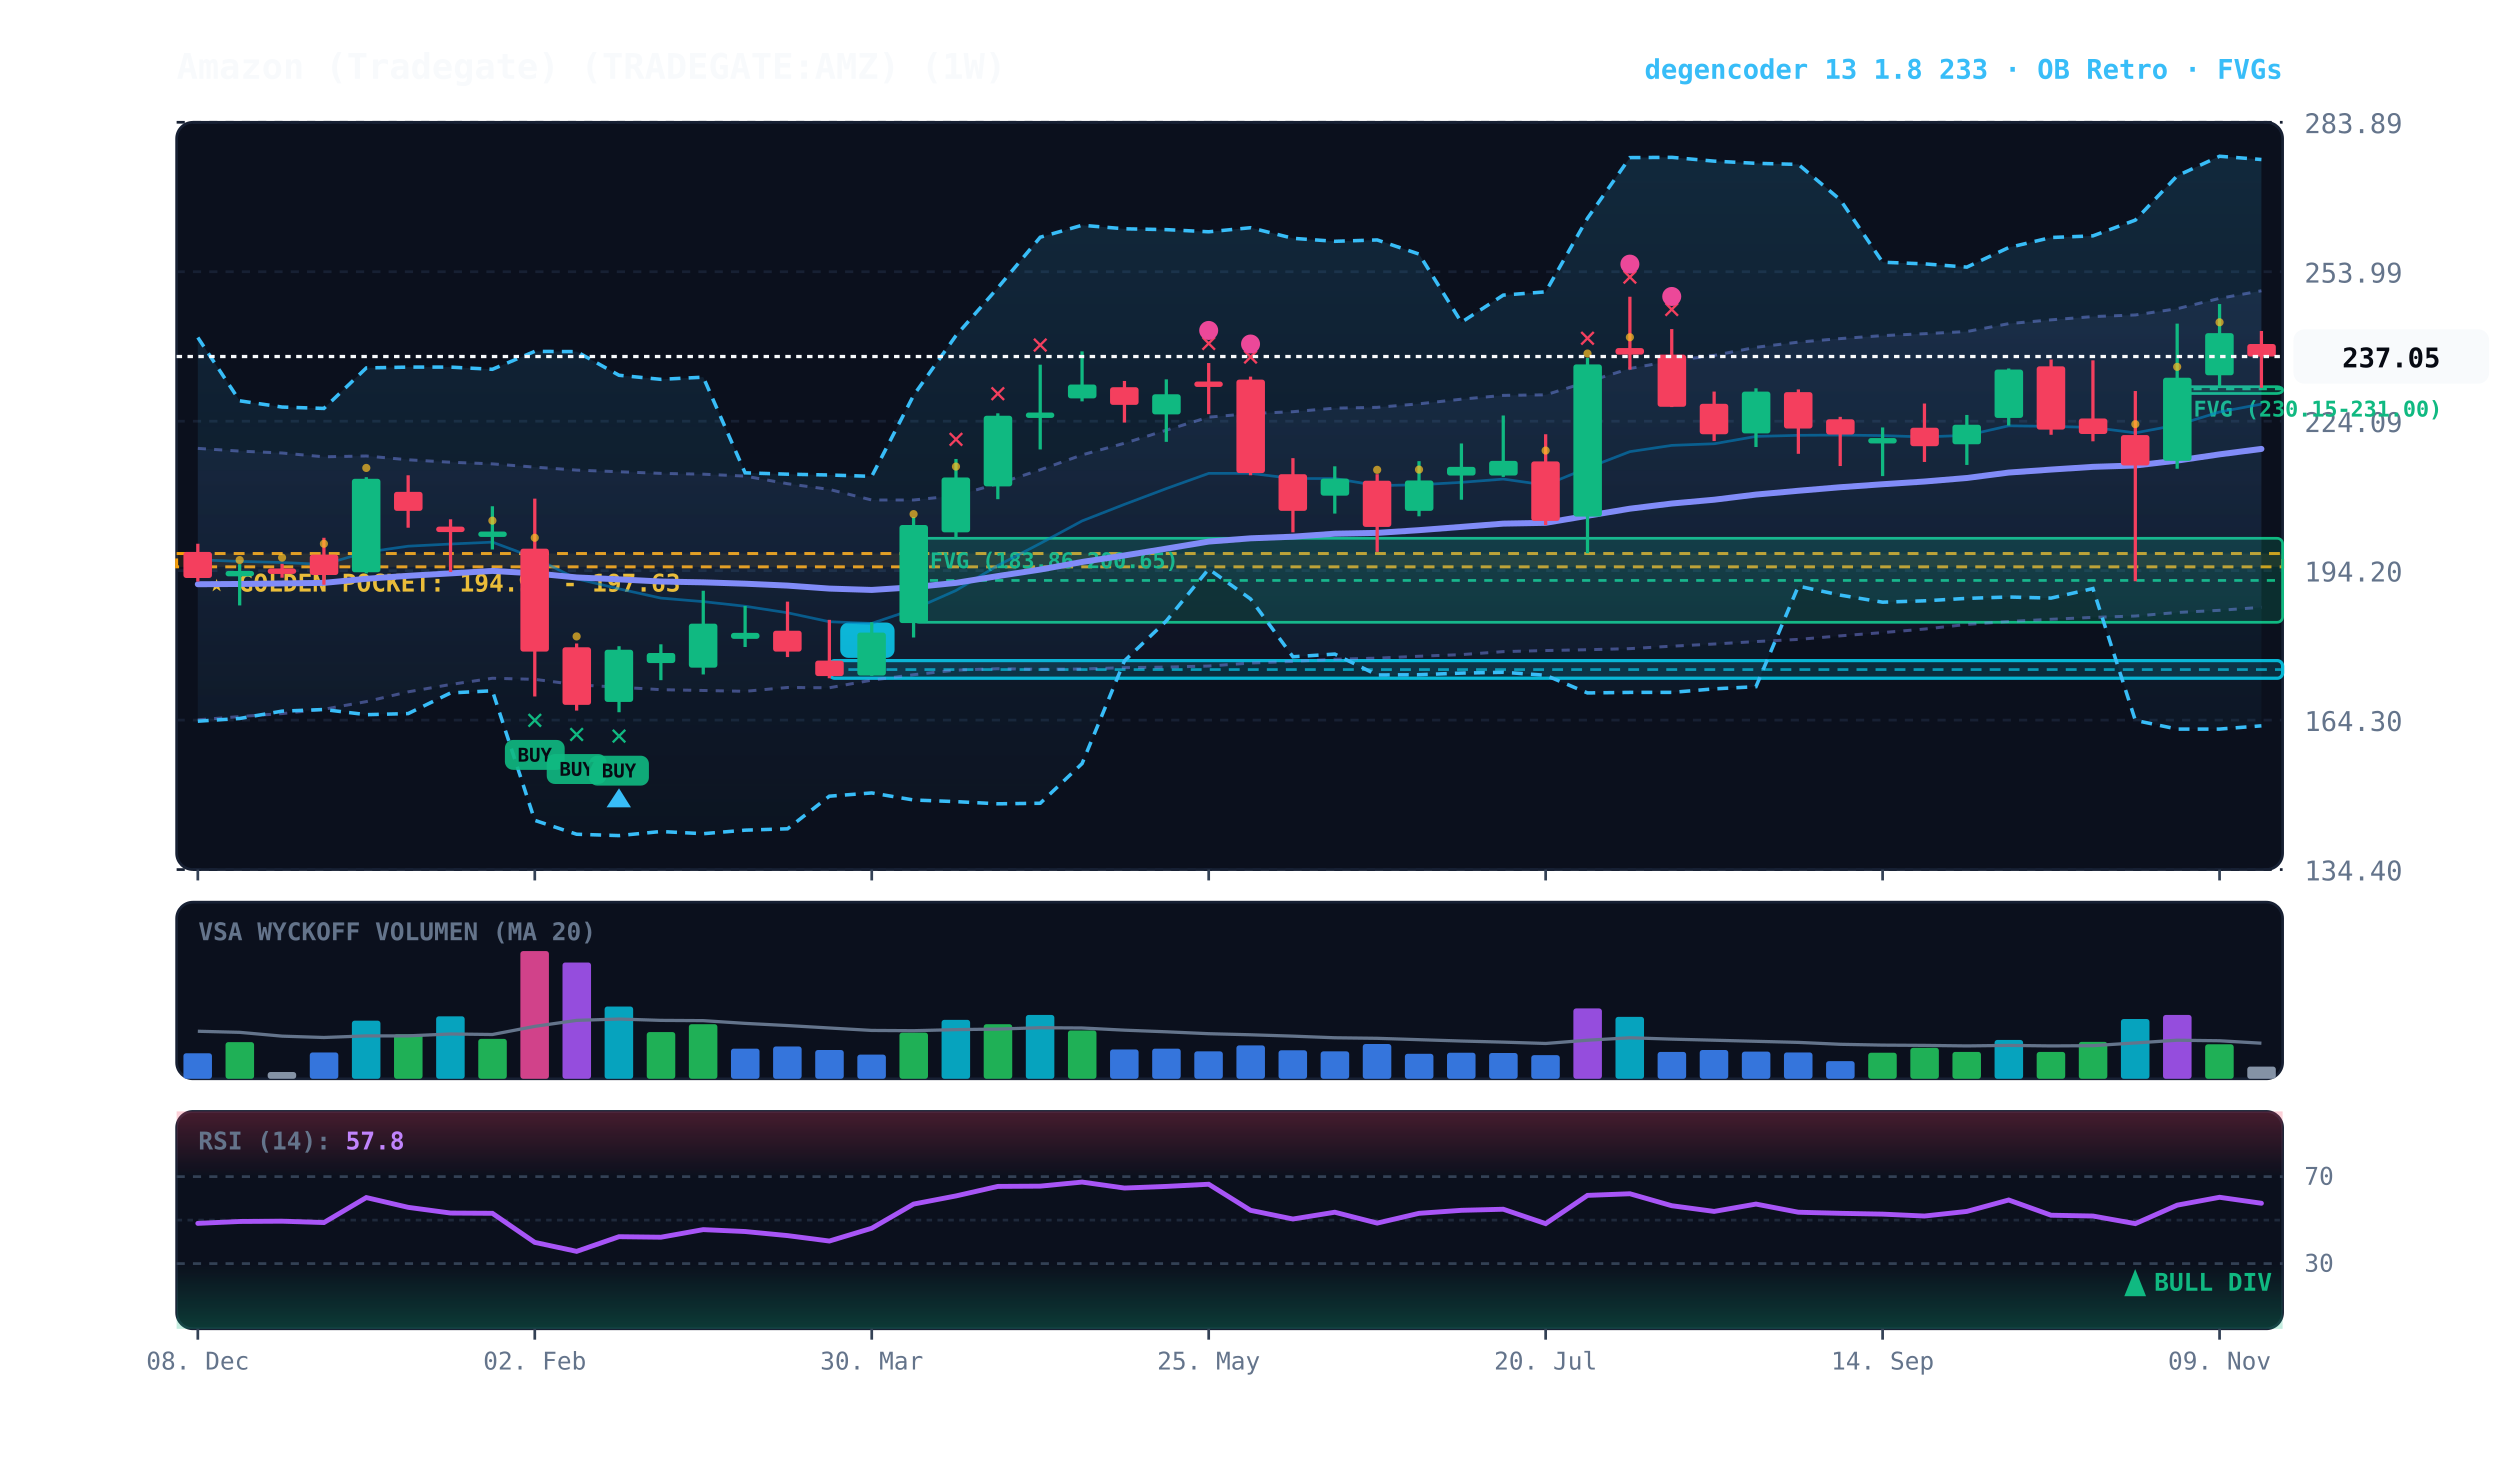
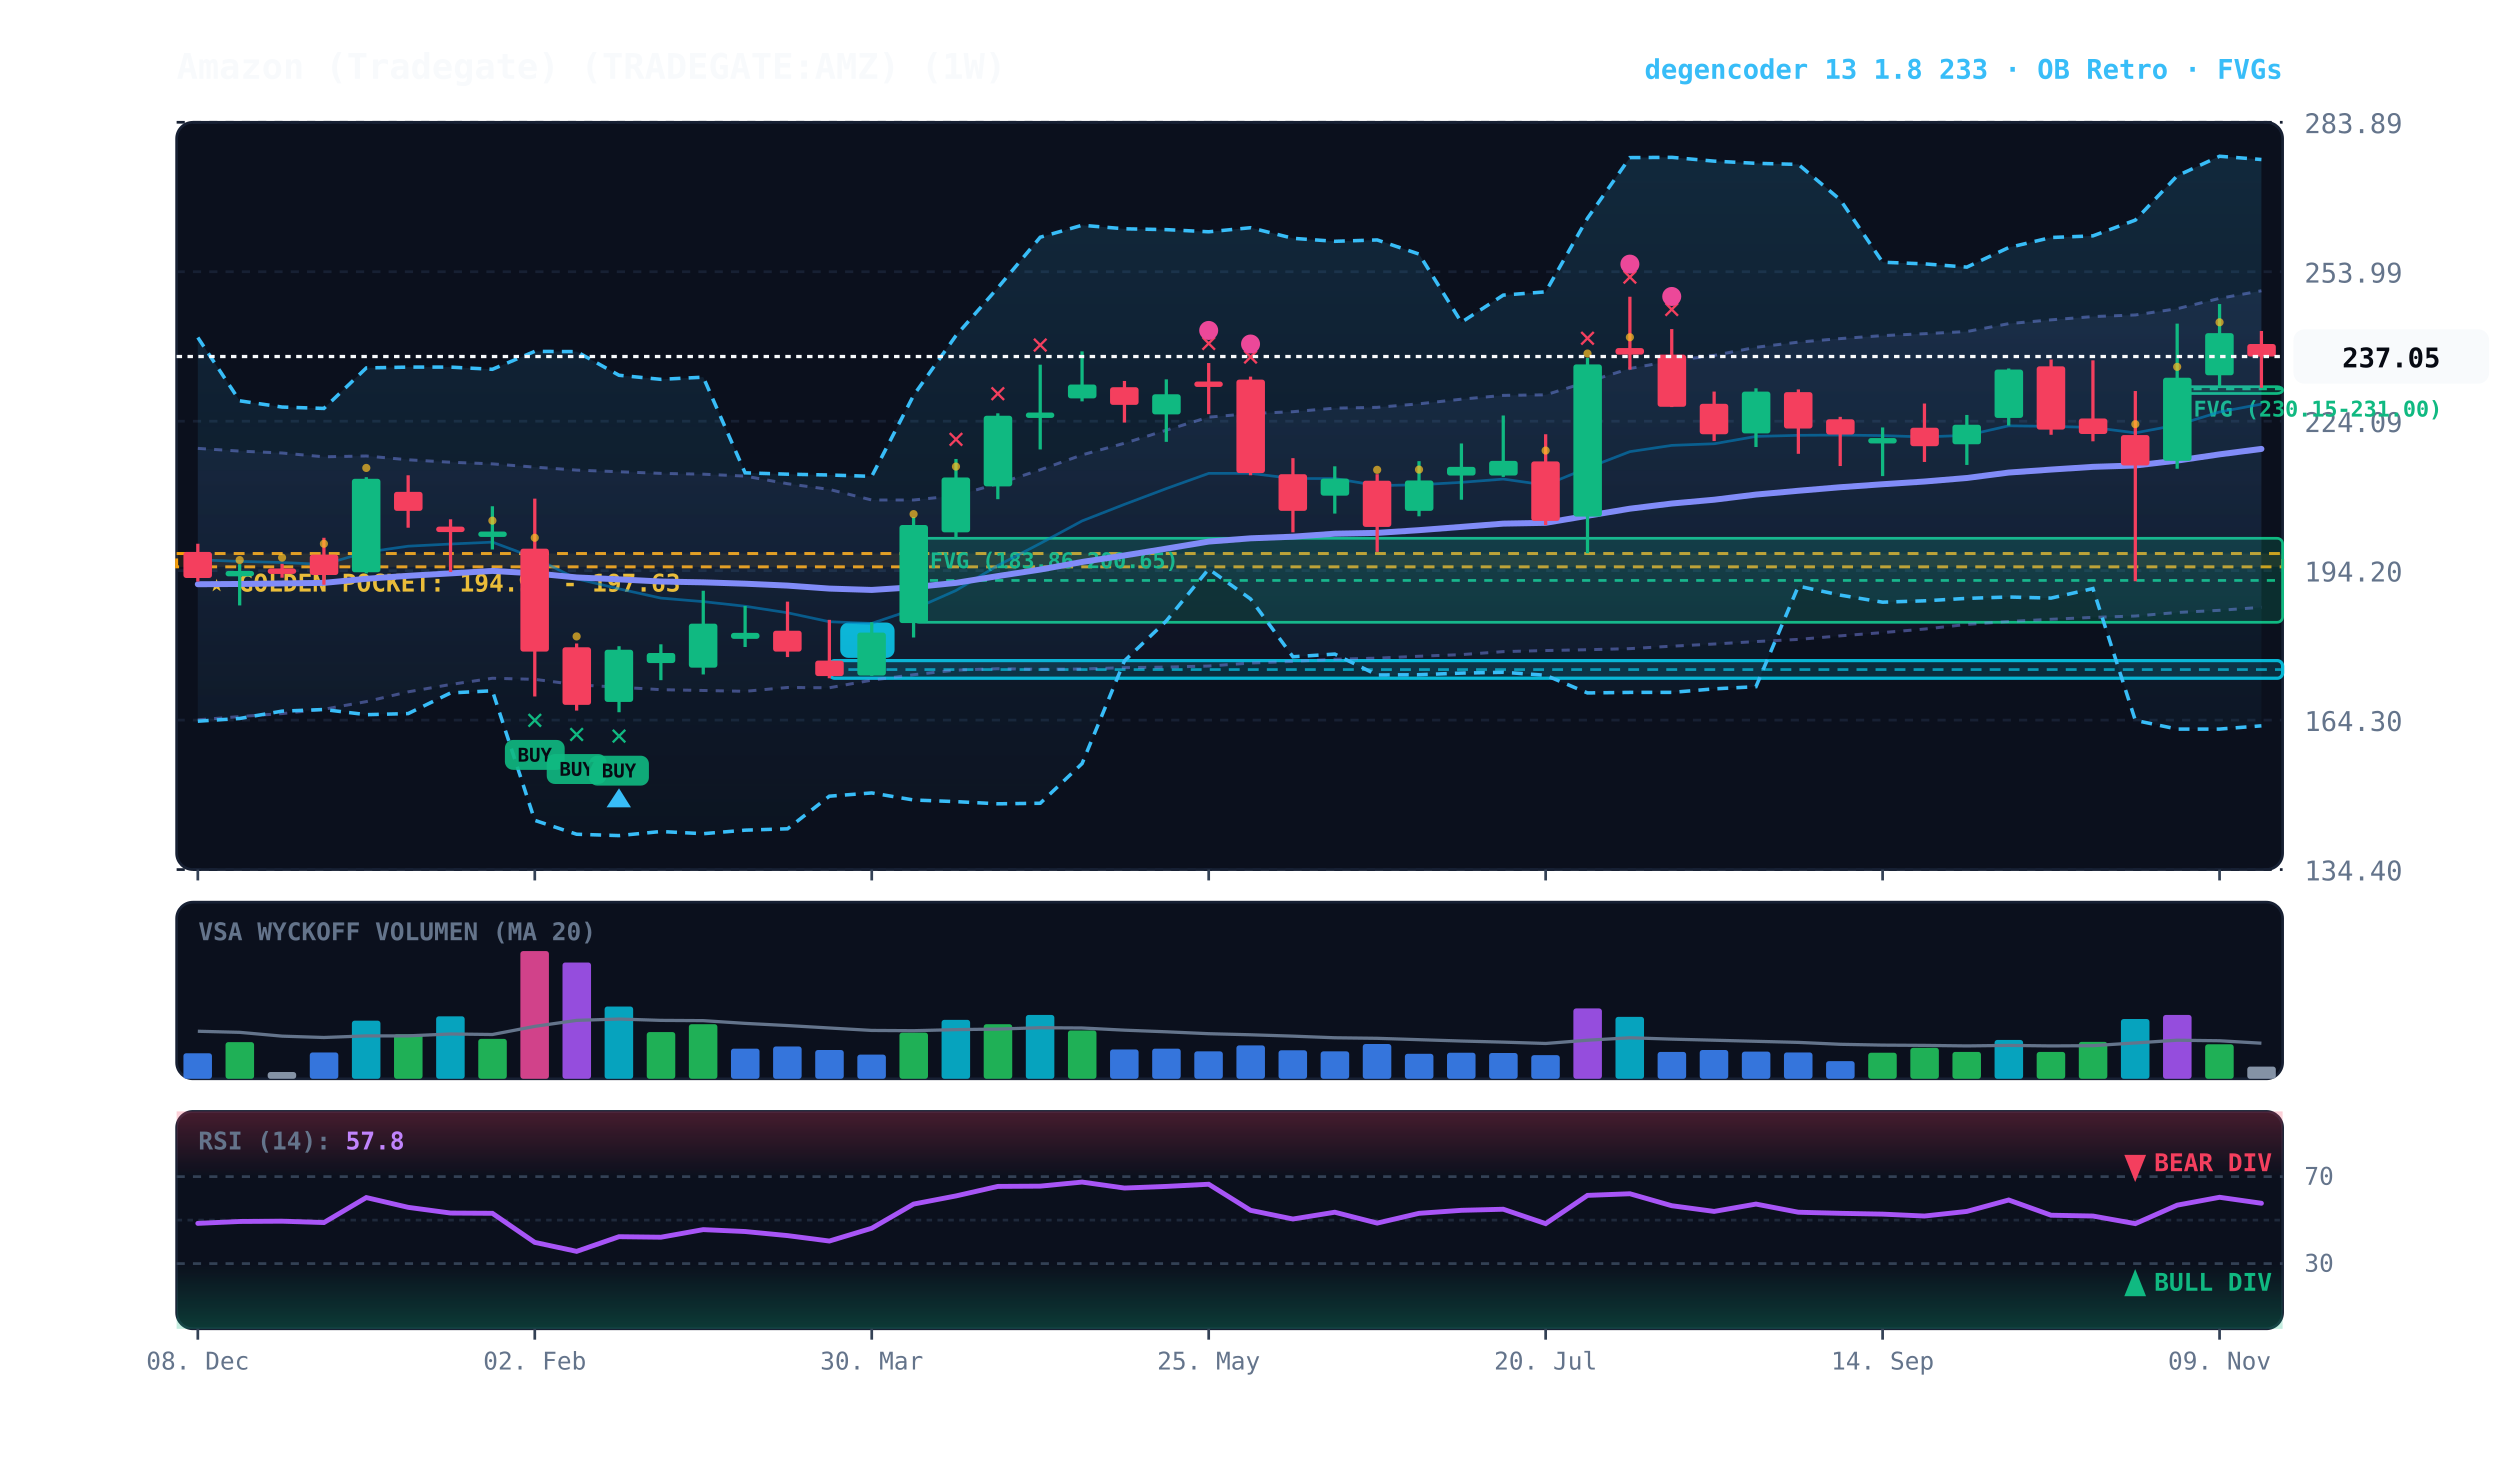
<svg xmlns="http://www.w3.org/2000/svg" viewBox="0 0 920 540" width="100%" height="100%" style="background:#070a13; font-family:'JetBrains Mono', monospace;">
  <defs>
    <linearGradient id="cloud-grad" x1="0%" y1="0%" x2="0%" y2="100%">
      <stop offset="0%" stop-color="#38bdf8" stop-opacity="0.14" />
      <stop offset="100%" stop-color="#38bdf8" stop-opacity="0.02" />
    </linearGradient>
    <linearGradient id="rfe-cloud" x1="0%" y1="0%" x2="0%" y2="100%">
      <stop offset="0%" stop-color="#818cf8" stop-opacity="0.09" />
      <stop offset="100%" stop-color="#818cf8" stop-opacity="0.02" />
    </linearGradient>
    <linearGradient id="rsi-overbought" x1="0%" y1="0%" x2="0%" y2="100%">
      <stop offset="0%" stop-color="#f43f5e" stop-opacity="0.25" />
      <stop offset="100%" stop-color="#f43f5e" stop-opacity="0.0" />
    </linearGradient>
    <linearGradient id="rsi-oversold" x1="0%" y1="0%" x2="0%" y2="100%">
      <stop offset="0%" stop-color="#10b981" stop-opacity="0.0" />
      <stop offset="100%" stop-color="#10b981" stop-opacity="0.25" />
    </linearGradient>
  </defs>
  <rect x="65" y="45" width="775" height="275" fill="#0b101d" rx="6" stroke="#172033" stroke-width="1" />
  <rect x="65" y="332" width="775" height="65" fill="#0b101d" rx="6" stroke="#172033" stroke-width="1" />
  <rect x="65" y="409" width="775" height="80" fill="#0b101d" rx="6" stroke="#172033" stroke-width="1" />
  <line x1="65" y1="320.0" x2="840" y2="320.0" stroke="#172033" stroke-dasharray="3,3" stroke-width="1" />
  <text x="848" y="324.0" fill="#64748b" font-size="10" text-anchor="start">134.40</text>
  <line x1="65" y1="265.0" x2="840" y2="265.0" stroke="#172033" stroke-dasharray="3,3" stroke-width="1" />
  <text x="848" y="269.0" fill="#64748b" font-size="10" text-anchor="start">164.30</text>
  <line x1="65" y1="210.0" x2="840" y2="210.0" stroke="#172033" stroke-dasharray="3,3" stroke-width="1" />
  <text x="848" y="214.0" fill="#64748b" font-size="10" text-anchor="start">194.20</text>
  <line x1="65" y1="155.0" x2="840" y2="155.0" stroke="#172033" stroke-dasharray="3,3" stroke-width="1" />
  <text x="848" y="159.0" fill="#64748b" font-size="10" text-anchor="start">224.09</text>
  <line x1="65" y1="100.0" x2="840" y2="100.0" stroke="#172033" stroke-dasharray="3,3" stroke-width="1" />
  <text x="848" y="104.0" fill="#64748b" font-size="10" text-anchor="start">253.99</text>
  <line x1="65" y1="45.0" x2="840" y2="45.0" stroke="#172033" stroke-dasharray="3,3" stroke-width="1" />
  <text x="848" y="49.0" fill="#64748b" font-size="10" text-anchor="start">283.89</text>
  <rect x="65" y="203.7" width="775" height="4.9" fill="rgba(245, 158, 11, 0.10)" stroke="#f59e0b" stroke-dasharray="4,3" stroke-width="1.1" />
  <text x="77" y="217.7" fill="#fbbf24" font-size="9" font-weight="bold">★ GOLDEN POCKET: 194.97 - 197.63</text>
  <rect x="801.2" y="142.3" width="38.8" height="2.5" fill="rgba(16, 185, 129, 0.18)" stroke="#10b981" stroke-width="1" rx="2" />
  <line x1="801.2" y1="143.1" x2="840" y2="143.1" stroke="#10b981" stroke-dasharray="3,3" stroke-width="1" />
  <text x="807.2" y="153.3" fill="#10b981" font-size="8" font-weight="bold">FVG (230.15-231.00)</text>
  <rect x="336.2" y="198.1" width="503.8" height="30.9" fill="rgba(16, 185, 129, 0.18)" stroke="#10b981" stroke-width="1" rx="2" />
  <line x1="336.2" y1="213.6" x2="840" y2="213.6" stroke="#10b981" stroke-dasharray="3,3" stroke-width="1" />
  <text x="342.2" y="209.1" fill="#10b981" font-size="8" font-weight="bold">FVG (183.86-200.65)</text>
  <rect x="305.2" y="243.1" width="534.8" height="6.5" fill="rgba(6, 182, 212, 0.18)" stroke="#06b6d4" stroke-width="1.2" rx="2" />
  <line x1="305.2" y1="246.4" x2="840" y2="246.4" stroke="#06b6d4" stroke-dasharray="4,3" stroke-width="1.0" opacity="0.8" />
  <rect x="309.2" y="229.1" width="20" height="13" fill="#06b6d4" rx="3" />
  <text x="319.2" y="239.1" fill="#070a13" font-size="8" font-weight="bold" text-anchor="middle">B</text>
  <polygon points="72.8,165.0 88.2,166.0 103.8,166.7 119.2,168.1 134.8,167.8 150.2,169.2 165.8,170.1 181.2,170.7 196.8,171.9 212.2,173.0 227.8,173.6 243.2,174.2 258.8,174.5 274.2,175.2 289.8,178.0 305.2,180.1 320.8,184.0 336.2,184.0 351.8,182.4 367.2,178.0 382.8,172.9 398.2,167.4 413.8,163.1 429.2,158.3 444.8,153.5 460.2,152.2 475.8,151.5 491.2,150.2 506.8,149.9 522.2,148.6 537.8,146.9 553.2,145.5 568.8,145.3 584.2,140.5 599.8,135.6 615.2,132.8 630.8,130.8 646.2,127.8 661.8,125.9 677.2,124.6 692.8,123.5 708.2,122.8 723.8,122.0 739.2,119.1 754.8,117.7 770.2,116.5 785.8,115.9 801.2,113.6 816.8,109.8 832.2,107.0 832.2,223.5 816.8,224.6 801.2,225.4 785.8,226.7 770.2,227.2 754.8,227.9 739.2,228.7 723.8,229.8 708.2,231.5 692.8,232.8 677.2,234.0 661.8,235.3 646.2,236.1 630.8,237.0 615.2,237.8 599.8,238.7 584.2,239.1 568.8,239.4 553.2,239.8 537.8,240.9 522.2,241.5 506.8,242.2 491.2,242.6 475.8,243.4 460.2,244.0 444.8,245.1 429.2,245.5 413.8,245.7 398.2,246.2 382.8,246.3 367.2,246.1 351.8,246.6 336.2,248.3 320.8,250.3 305.2,253.1 289.8,253.0 274.2,254.4 258.8,254.1 243.2,253.8 227.8,252.9 212.2,252.0 196.8,250.0 181.2,249.6 165.8,251.9 150.2,254.6 134.8,258.2 119.2,261.0 103.8,262.6 88.2,263.7 72.8,264.9" fill="url(#rfe-cloud)" />
  <polyline points="72.8,165.0 88.2,166.0 103.8,166.7 119.2,168.1 134.8,167.8 150.2,169.2 165.8,170.1 181.2,170.7 196.8,171.9 212.2,173.0 227.8,173.6 243.2,174.2 258.8,174.5 274.2,175.2 289.8,178.0 305.2,180.1 320.8,184.0 336.2,184.0 351.8,182.4 367.2,178.0 382.8,172.9 398.2,167.4 413.8,163.1 429.2,158.3 444.8,153.5 460.2,152.2 475.8,151.5 491.2,150.2 506.8,149.9 522.2,148.6 537.8,146.9 553.2,145.5 568.8,145.3 584.2,140.5 599.8,135.6 615.2,132.8 630.8,130.8 646.2,127.8 661.8,125.9 677.2,124.6 692.8,123.5 708.2,122.8 723.8,122.0 739.2,119.1 754.8,117.7 770.2,116.5 785.8,115.9 801.2,113.6 816.8,109.8 832.2,107.0" fill="none" stroke="#818cf8" stroke-width="1.1" stroke-opacity="0.45" stroke-dasharray="3,3" />
  <polyline points="72.8,264.9 88.2,263.7 103.8,262.6 119.2,261.0 134.8,258.2 150.2,254.6 165.8,251.9 181.2,249.6 196.8,250.0 212.2,252.0 227.8,252.9 243.2,253.8 258.8,254.1 274.2,254.4 289.8,253.0 305.2,253.1 320.8,250.3 336.2,248.3 351.8,246.6 367.2,246.1 382.8,246.3 398.2,246.2 413.8,245.7 429.2,245.5 444.8,245.1 460.2,244.0 475.8,243.4 491.2,242.6 506.8,242.2 522.2,241.5 537.8,240.9 553.2,239.8 568.8,239.4 584.2,239.1 599.8,238.7 615.2,237.8 630.8,237.0 646.2,236.1 661.8,235.3 677.2,234.0 692.8,232.8 708.2,231.5 723.8,229.8 739.2,228.7 754.8,227.9 770.2,227.2 785.8,226.7 801.2,225.4 816.8,224.6 832.2,223.5" fill="none" stroke="#818cf8" stroke-width="1.1" stroke-opacity="0.45" stroke-dasharray="3,3" />
  <polygon points="72.8,124.2 88.2,147.5 103.8,149.8 119.2,150.3 134.8,135.4 150.2,135.1 165.8,135.1 181.2,135.9 196.8,129.3 212.2,129.4 227.8,138.1 243.2,139.6 258.8,138.8 274.2,174.0 289.8,174.5 305.2,174.8 320.8,175.3 336.2,145.5 351.8,123.5 367.2,105.9 382.8,87.3 398.2,82.9 413.8,84.2 429.2,84.5 444.8,85.3 460.2,83.8 475.8,87.7 491.2,88.8 506.8,88.3 522.2,93.5 537.8,118.6 553.2,108.6 568.8,107.4 584.2,80.3 599.8,58.0 615.2,57.9 630.8,59.3 646.2,60.1 661.8,60.5 677.2,73.5 692.8,96.5 708.2,97.1 723.8,98.3 739.2,91.1 754.8,87.4 770.2,86.8 785.8,81.0 801.2,64.7 816.8,57.5 832.2,58.7 832.2,267.1 816.8,268.3 801.2,268.3 785.8,265.1 770.2,216.6 754.8,220.1 739.2,219.7 723.8,220.2 708.2,221.1 692.8,221.6 677.2,219.0 661.8,215.7 646.2,252.7 630.8,253.5 615.2,254.8 599.8,254.8 584.2,255.0 568.8,248.5 553.2,247.4 537.8,247.7 522.2,248.3 506.8,248.4 491.2,240.7 475.8,241.7 460.2,220.4 444.8,209.4 429.2,228.5 413.8,243.2 398.2,281.0 382.8,295.6 367.2,295.8 351.8,295.0 336.2,294.4 320.8,291.8 305.2,293.0 289.8,305.0 274.2,305.5 258.8,306.8 243.2,306.0 227.8,307.5 212.2,307.0 196.8,301.9 181.2,254.2 165.8,255.0 150.2,262.6 134.8,263.0 119.2,261.1 103.8,261.7 88.2,264.4 72.8,265.4" fill="url(#cloud-grad)" />
  <polyline points="72.8,124.2 88.2,147.5 103.8,149.8 119.2,150.3 134.8,135.4 150.2,135.1 165.8,135.1 181.2,135.9 196.8,129.3 212.2,129.4 227.8,138.1 243.2,139.6 258.8,138.8 274.2,174.0 289.8,174.5 305.2,174.8 320.8,175.3 336.2,145.5 351.8,123.5 367.2,105.9 382.8,87.3 398.2,82.9 413.8,84.2 429.2,84.5 444.8,85.3 460.2,83.8 475.8,87.7 491.2,88.8 506.8,88.3 522.2,93.5 537.8,118.6 553.2,108.6 568.8,107.4 584.2,80.3 599.8,58.0 615.2,57.9 630.8,59.3 646.2,60.1 661.8,60.5 677.2,73.5 692.8,96.5 708.2,97.1 723.8,98.3 739.2,91.1 754.8,87.4 770.2,86.8 785.8,81.0 801.2,64.7 816.8,57.5 832.2,58.7" fill="none" stroke="#38bdf8" stroke-width="1.3" stroke-dasharray="4,3" />
  <polyline points="72.8,265.4 88.2,264.4 103.8,261.7 119.2,261.1 134.8,263.0 150.2,262.6 165.8,255.0 181.2,254.2 196.8,301.9 212.2,307.0 227.8,307.5 243.2,306.0 258.8,306.8 274.2,305.5 289.8,305.0 305.2,293.0 320.8,291.8 336.2,294.4 351.8,295.0 367.2,295.8 382.8,295.6 398.2,281.0 413.8,243.2 429.2,228.5 444.8,209.4 460.2,220.4 475.8,241.7 491.2,240.7 506.8,248.4 522.2,248.3 537.8,247.7 553.2,247.4 568.8,248.5 584.2,255.0 599.8,254.8 615.2,254.8 630.8,253.5 646.2,252.7 661.8,215.7 677.2,219.0 692.8,221.6 708.2,221.1 723.8,220.2 739.2,219.7 754.8,220.1 770.2,216.6 785.8,265.1 801.2,268.3 816.8,268.3 832.2,267.1" fill="none" stroke="#38bdf8" stroke-width="1.3" stroke-dasharray="4,3" />
  <polyline points="72.8,206.0 88.2,206.6 103.8,207.0 119.2,207.7 134.8,203.2 150.2,201.0 165.8,200.2 181.2,199.5 196.8,205.3 212.2,213.0 227.8,216.7 243.2,220.1 258.8,221.4 274.2,223.1 289.8,225.5 305.2,228.8 320.8,229.4 336.2,224.2 351.8,217.3 367.2,208.1 382.8,200.0 398.2,191.7 413.8,185.6 429.2,179.8 444.8,174.2 460.2,174.2 475.8,176.1 491.2,176.1 506.8,178.7 522.2,178.4 537.8,177.5 553.2,176.3 568.8,178.5 584.2,172.2 599.8,166.2 615.2,163.9 630.8,163.3 646.2,160.6 661.8,160.2 677.2,160.1 692.8,160.3 708.2,160.8 723.8,160.2 739.2,156.7 754.8,156.9 770.2,157.3 785.8,159.3 801.2,156.4 816.8,151.6 832.2,148.7" fill="none" stroke="#0284c7" stroke-width="1.0" stroke-opacity="0.6" />
  <polyline points="72.8,215.0 88.2,214.9 103.8,214.7 119.2,214.5 134.8,213.0 150.2,211.9 165.8,211.0 181.2,210.1 196.8,211.0 212.2,212.5 227.8,213.2 243.2,214.0 258.8,214.3 274.2,214.8 289.8,215.5 305.2,216.6 320.8,217.1 336.2,216.1 351.8,214.5 367.2,212.0 382.8,209.6 398.2,206.8 413.8,204.4 429.2,201.9 444.8,199.3 460.2,198.1 475.8,197.5 491.2,196.4 506.8,196.1 522.2,195.1 537.8,193.9 553.2,192.7 568.8,192.4 584.2,189.8 599.8,187.2 615.2,185.3 630.8,183.9 646.2,182.0 661.8,180.6 677.2,179.3 692.8,178.2 708.2,177.2 723.8,175.9 739.2,173.9 754.8,172.8 770.2,171.8 785.8,171.3 801.2,169.5 816.8,167.2 832.2,165.2" fill="none" stroke="#818cf8" stroke-width="2.2" stroke-linecap="round" />
  <line x1="72.8" y1="200.1" x2="72.8" y2="214.0" stroke="#f43f5e" stroke-width="1.2" />
  <rect x="67.5" y="203.1" width="10.5" height="9.6" fill="#f43f5e" rx="1" />
  <line x1="88.2" y1="207.6" x2="88.2" y2="222.8" stroke="#10b981" stroke-width="1.2" />
  <rect x="83.0" y="210.1" width="10.5" height="2.0" fill="#10b981" rx="1" />
  <circle cx="88.2" cy="206.1" r="1.5" fill="#fbbf24" opacity="0.7" />
  <line x1="103.8" y1="207.5" x2="103.8" y2="212.6" stroke="#f43f5e" stroke-width="1.2" />
  <rect x="98.5" y="209.2" width="10.5" height="2.0" fill="#f43f5e" rx="1" />
  <circle cx="103.8" cy="205.2" r="1.5" fill="#fbbf24" opacity="0.7" />
  <line x1="119.2" y1="197.9" x2="119.2" y2="215.2" stroke="#f43f5e" stroke-width="1.2" />
  <rect x="114.0" y="204.1" width="10.5" height="7.5" fill="#f43f5e" rx="1" />
  <circle cx="119.2" cy="200.1" r="1.5" fill="#fbbf24" opacity="0.7" />
  <line x1="134.8" y1="175.6" x2="134.8" y2="211.0" stroke="#10b981" stroke-width="1.2" />
  <rect x="129.5" y="176.2" width="10.5" height="34.4" fill="#10b981" rx="1" />
  <circle cx="134.8" cy="172.2" r="1.5" fill="#fbbf24" opacity="0.7" />
  <line x1="150.2" y1="174.9" x2="150.2" y2="194.2" stroke="#f43f5e" stroke-width="1.2" />
  <rect x="145.0" y="181.0" width="10.5" height="7.0" fill="#f43f5e" rx="1" />
  <line x1="165.8" y1="191.1" x2="165.8" y2="210.5" stroke="#f43f5e" stroke-width="1.2" />
  <rect x="160.5" y="193.8" width="10.5" height="2.0" fill="#f43f5e" rx="1" />
  <line x1="181.2" y1="186.3" x2="181.2" y2="202.2" stroke="#10b981" stroke-width="1.2" />
  <rect x="176.0" y="195.6" width="10.5" height="2.0" fill="#10b981" rx="1" />
  <circle cx="181.2" cy="191.6" r="1.5" fill="#fbbf24" opacity="0.7" />
  <line x1="196.8" y1="183.5" x2="196.8" y2="256.3" stroke="#f43f5e" stroke-width="1.2" />
  <rect x="191.5" y="201.9" width="10.5" height="37.9" fill="#f43f5e" rx="1" />
  <text x="196.8" y="268.3" fill="#10b981" font-size="11" font-weight="bold" text-anchor="middle">✕</text>
  <rect x="185.8" y="272.3" width="22" height="11" fill="#10b981" rx="3" opacity="0.9" />
  <text x="196.8" y="280.3" fill="#070a13" font-size="7" font-weight="bold" text-anchor="middle">BUY</text>
  <circle cx="196.8" cy="197.9" r="1.5" fill="#fbbf24" opacity="0.7" />
  <line x1="212.2" y1="236.8" x2="212.2" y2="261.5" stroke="#f43f5e" stroke-width="1.2" />
  <rect x="207.0" y="238.2" width="10.5" height="21.2" fill="#f43f5e" rx="1" />
  <text x="212.2" y="273.5" fill="#10b981" font-size="11" font-weight="bold" text-anchor="middle">✕</text>
  <rect x="201.2" y="277.5" width="22" height="11" fill="#10b981" rx="3" opacity="0.9" />
  <text x="212.2" y="285.5" fill="#070a13" font-size="7" font-weight="bold" text-anchor="middle">BUY</text>
  <circle cx="212.2" cy="234.2" r="1.5" fill="#fbbf24" opacity="0.7" />
  <line x1="227.8" y1="237.8" x2="227.8" y2="262.1" stroke="#10b981" stroke-width="1.2" />
  <rect x="222.5" y="239.1" width="10.5" height="19.2" fill="#10b981" rx="1" />
  <text x="227.8" y="274.1" fill="#10b981" font-size="11" font-weight="bold" text-anchor="middle">✕</text>
  <rect x="216.8" y="278.1" width="22" height="11" fill="#10b981" rx="3" opacity="0.9" />
  <text x="227.8" y="286.1" fill="#070a13" font-size="7" font-weight="bold" text-anchor="middle">BUY</text>
  <polygon points="227.8,290.1 223.2,297.1 232.2,297.1" fill="#38bdf8" />
  <line x1="243.2" y1="237.1" x2="243.2" y2="250.3" stroke="#10b981" stroke-width="1.2" />
  <rect x="238.0" y="240.3" width="10.5" height="3.7" fill="#10b981" rx="1" />
  <line x1="258.8" y1="217.4" x2="258.8" y2="248.2" stroke="#10b981" stroke-width="1.2" />
  <rect x="253.5" y="229.5" width="10.5" height="16.2" fill="#10b981" rx="1" />
  <line x1="274.2" y1="223.0" x2="274.2" y2="238.1" stroke="#10b981" stroke-width="1.2" />
  <rect x="269.0" y="232.9" width="10.5" height="2.2" fill="#10b981" rx="1" />
  <line x1="289.8" y1="221.4" x2="289.8" y2="241.8" stroke="#f43f5e" stroke-width="1.2" />
  <rect x="284.5" y="232.1" width="10.5" height="7.7" fill="#f43f5e" rx="1" />
  <line x1="305.2" y1="228.1" x2="305.2" y2="249.6" stroke="#f43f5e" stroke-width="1.2" />
  <rect x="300.0" y="243.1" width="10.5" height="5.7" fill="#f43f5e" rx="1" />
  <line x1="320.8" y1="229.0" x2="320.8" y2="248.7" stroke="#10b981" stroke-width="1.2" />
  <rect x="315.5" y="232.8" width="10.5" height="15.8" fill="#10b981" rx="1" />
  <line x1="336.2" y1="190.3" x2="336.2" y2="234.6" stroke="#10b981" stroke-width="1.2" />
  <rect x="331.0" y="193.2" width="10.5" height="36.1" fill="#10b981" rx="1" />
  <circle cx="336.2" cy="189.2" r="1.5" fill="#fbbf24" opacity="0.7" />
  <line x1="351.8" y1="168.9" x2="351.8" y2="198.1" stroke="#10b981" stroke-width="1.2" />
  <rect x="346.5" y="175.7" width="10.5" height="20.2" fill="#10b981" rx="1" />
  <text x="351.8" y="164.9" fill="#f43f5e" font-size="11" font-weight="bold" text-anchor="middle">✕</text>
  <circle cx="351.8" cy="171.7" r="1.5" fill="#fbbf24" opacity="0.7" />
  <line x1="367.2" y1="152.1" x2="367.2" y2="183.7" stroke="#10b981" stroke-width="1.2" />
  <rect x="362.0" y="153.0" width="10.5" height="26.0" fill="#10b981" rx="1" />
  <text x="367.2" y="148.1" fill="#f43f5e" font-size="11" font-weight="bold" text-anchor="middle">✕</text>
  <line x1="382.8" y1="134.2" x2="382.8" y2="165.4" stroke="#10b981" stroke-width="1.2" />
  <rect x="377.5" y="151.8" width="10.5" height="2.0" fill="#10b981" rx="1" />
  <text x="382.8" y="130.2" fill="#f43f5e" font-size="11" font-weight="bold" text-anchor="middle">✕</text>
  <line x1="398.2" y1="129.3" x2="398.2" y2="147.7" stroke="#10b981" stroke-width="1.2" />
  <rect x="393.0" y="141.5" width="10.5" height="5.1" fill="#10b981" rx="1" />
  <line x1="413.8" y1="140.2" x2="413.8" y2="155.5" stroke="#f43f5e" stroke-width="1.2" />
  <rect x="408.5" y="142.5" width="10.5" height="6.5" fill="#f43f5e" rx="1" />
  <line x1="429.2" y1="139.6" x2="429.2" y2="162.6" stroke="#10b981" stroke-width="1.2" />
  <rect x="424.0" y="145.1" width="10.5" height="7.4" fill="#10b981" rx="1" />
  <line x1="444.8" y1="133.6" x2="444.8" y2="152.4" stroke="#f43f5e" stroke-width="1.2" />
  <rect x="439.5" y="140.4" width="10.5" height="2.0" fill="#f43f5e" rx="1" />
  <text x="444.8" y="129.6" fill="#f43f5e" font-size="11" font-weight="bold" text-anchor="middle">✕</text>
  <circle cx="444.8" cy="121.6" r="3.5" fill="#ec4899" />
  <line x1="460.2" y1="138.6" x2="460.2" y2="174.9" stroke="#f43f5e" stroke-width="1.2" />
  <rect x="455.0" y="139.7" width="10.5" height="34.4" fill="#f43f5e" rx="1" />
  <text x="460.2" y="134.6" fill="#f43f5e" font-size="11" font-weight="bold" text-anchor="middle">✕</text>
  <circle cx="460.2" cy="126.6" r="3.5" fill="#ec4899" />
  <line x1="475.8" y1="168.6" x2="475.8" y2="195.9" stroke="#f43f5e" stroke-width="1.2" />
  <rect x="470.5" y="174.5" width="10.5" height="13.5" fill="#f43f5e" rx="1" />
  <line x1="491.2" y1="171.6" x2="491.2" y2="189.0" stroke="#10b981" stroke-width="1.2" />
  <rect x="486.0" y="176.1" width="10.5" height="6.3" fill="#10b981" rx="1" />
  <line x1="506.8" y1="174.5" x2="506.8" y2="203.1" stroke="#f43f5e" stroke-width="1.2" />
  <rect x="501.5" y="176.9" width="10.5" height="17.0" fill="#f43f5e" rx="1" />
  <circle cx="506.8" cy="172.9" r="1.5" fill="#fbbf24" opacity="0.7" />
  <line x1="522.2" y1="169.7" x2="522.2" y2="190.0" stroke="#10b981" stroke-width="1.2" />
  <rect x="517.0" y="176.8" width="10.5" height="11.2" fill="#10b981" rx="1" />
  <circle cx="522.2" cy="172.8" r="1.5" fill="#fbbf24" opacity="0.7" />
  <line x1="537.8" y1="163.2" x2="537.8" y2="183.9" stroke="#10b981" stroke-width="1.2" />
  <rect x="532.5" y="171.8" width="10.5" height="3.2" fill="#10b981" rx="1" />
  <line x1="553.2" y1="152.9" x2="553.2" y2="175.5" stroke="#10b981" stroke-width="1.2" />
  <rect x="548.0" y="169.6" width="10.5" height="5.4" fill="#10b981" rx="1" />
  <line x1="568.8" y1="159.8" x2="568.8" y2="193.2" stroke="#f43f5e" stroke-width="1.2" />
  <rect x="563.5" y="169.8" width="10.5" height="21.9" fill="#f43f5e" rx="1" />
  <circle cx="568.8" cy="165.8" r="1.5" fill="#fbbf24" opacity="0.7" />
  <line x1="584.2" y1="131.7" x2="584.2" y2="203.6" stroke="#10b981" stroke-width="1.2" />
  <rect x="579.0" y="134.1" width="10.5" height="56.0" fill="#10b981" rx="1" />
  <text x="584.2" y="127.7" fill="#f43f5e" font-size="11" font-weight="bold" text-anchor="middle">✕</text>
  <circle cx="584.2" cy="130.1" r="1.5" fill="#fbbf24" opacity="0.7" />
  <line x1="599.8" y1="109.2" x2="599.8" y2="136.0" stroke="#f43f5e" stroke-width="1.2" />
  <rect x="594.5" y="128.1" width="10.5" height="2.4" fill="#f43f5e" rx="1" />
  <text x="599.8" y="105.2" fill="#f43f5e" font-size="11" font-weight="bold" text-anchor="middle">✕</text>
  <circle cx="599.8" cy="97.2" r="3.5" fill="#ec4899" />
  <circle cx="599.8" cy="124.1" r="1.5" fill="#fbbf24" opacity="0.7" />
  <line x1="615.2" y1="121.1" x2="615.2" y2="149.8" stroke="#f43f5e" stroke-width="1.2" />
  <rect x="610.0" y="130.5" width="10.5" height="19.2" fill="#f43f5e" rx="1" />
  <text x="615.2" y="117.1" fill="#f43f5e" font-size="11" font-weight="bold" text-anchor="middle">✕</text>
  <circle cx="615.2" cy="109.1" r="3.5" fill="#ec4899" />
  <line x1="630.8" y1="144.1" x2="630.8" y2="162.3" stroke="#f43f5e" stroke-width="1.2" />
  <rect x="625.5" y="148.6" width="10.5" height="11.2" fill="#f43f5e" rx="1" />
  <line x1="646.2" y1="142.9" x2="646.2" y2="164.5" stroke="#10b981" stroke-width="1.2" />
  <rect x="641.0" y="144.1" width="10.5" height="15.4" fill="#10b981" rx="1" />
  <line x1="661.8" y1="143.3" x2="661.8" y2="167.0" stroke="#f43f5e" stroke-width="1.2" />
  <rect x="656.5" y="144.3" width="10.5" height="13.4" fill="#f43f5e" rx="1" />
  <line x1="677.2" y1="153.4" x2="677.2" y2="171.5" stroke="#f43f5e" stroke-width="1.2" />
  <rect x="672.0" y="154.3" width="10.5" height="5.6" fill="#f43f5e" rx="1" />
  <line x1="692.8" y1="157.3" x2="692.8" y2="175.2" stroke="#10b981" stroke-width="1.2" />
  <rect x="687.5" y="161.2" width="10.5" height="2.0" fill="#10b981" rx="1" />
  <line x1="708.2" y1="148.5" x2="708.2" y2="170.0" stroke="#f43f5e" stroke-width="1.2" />
  <rect x="703.0" y="157.4" width="10.5" height="6.8" fill="#f43f5e" rx="1" />
  <line x1="723.8" y1="152.7" x2="723.8" y2="171.1" stroke="#10b981" stroke-width="1.2" />
  <rect x="718.5" y="156.3" width="10.5" height="7.2" fill="#10b981" rx="1" />
  <line x1="739.2" y1="135.6" x2="739.2" y2="156.6" stroke="#10b981" stroke-width="1.2" />
  <rect x="734.0" y="136.0" width="10.5" height="17.8" fill="#10b981" rx="1" />
  <line x1="754.8" y1="132.3" x2="754.8" y2="160.0" stroke="#f43f5e" stroke-width="1.2" />
  <rect x="749.5" y="134.8" width="10.5" height="23.3" fill="#f43f5e" rx="1" />
  <line x1="770.2" y1="132.6" x2="770.2" y2="162.4" stroke="#f43f5e" stroke-width="1.2" />
  <rect x="765.0" y="154.0" width="10.5" height="5.7" fill="#f43f5e" rx="1" />
  <line x1="785.8" y1="143.9" x2="785.8" y2="213.9" stroke="#f43f5e" stroke-width="1.2" />
  <rect x="780.5" y="160.1" width="10.5" height="11.2" fill="#f43f5e" rx="1" />
  <circle cx="785.8" cy="156.1" r="1.5" fill="#fbbf24" opacity="0.7" />
  <line x1="801.2" y1="119.1" x2="801.2" y2="172.5" stroke="#10b981" stroke-width="1.2" />
  <rect x="796.0" y="139.0" width="10.5" height="30.6" fill="#10b981" rx="1" />
  <circle cx="801.2" cy="135.0" r="1.5" fill="#fbbf24" opacity="0.7" />
  <line x1="816.8" y1="111.9" x2="816.8" y2="142.3" stroke="#10b981" stroke-width="1.2" />
  <rect x="811.5" y="122.6" width="10.5" height="15.5" fill="#10b981" rx="1" />
  <circle cx="816.8" cy="118.6" r="1.5" fill="#fbbf24" opacity="0.7" />
  <line x1="832.2" y1="121.8" x2="832.2" y2="142.7" stroke="#f43f5e" stroke-width="1.2" />
  <rect x="827.0" y="126.6" width="10.5" height="4.6" fill="#f43f5e" rx="1" />
  <line x1="65" y1="131.2" x2="840" y2="131.2" stroke="#f8fafc" stroke-width="1.2" stroke-dasharray="2,2" />
  <rect x="844" y="121.2" width="72" height="20" fill="#f8fafc" rx="4" />
  <text x="880" y="135.2" fill="#070a13" font-size="10" font-weight="bold" text-anchor="middle">237.05</text>
  <text x="73" y="346" fill="#64748b" font-size="9" font-weight="bold">VSA WYCKOFF VOLUMEN (MA 20)</text>
  <rect x="67.5" y="387.6" width="10.5" height="9.4" fill="#3b82f6" opacity="0.88" rx="1" />
  <rect x="83.0" y="383.5" width="10.5" height="13.5" fill="#22c55e" opacity="0.88" rx="1" />
  <rect x="98.5" y="394.5" width="10.5" height="2.5" fill="#94a3b8" opacity="0.88" rx="1" />
  <rect x="114.0" y="387.3" width="10.5" height="9.7" fill="#3b82f6" opacity="0.88" rx="1" />
  <rect x="129.5" y="375.6" width="10.5" height="21.4" fill="#06b6d4" opacity="0.88" rx="1" />
  <rect x="145.0" y="380.6" width="10.5" height="16.4" fill="#22c55e" opacity="0.88" rx="1" />
  <rect x="160.5" y="374.0" width="10.5" height="23.0" fill="#06b6d4" opacity="0.88" rx="1" />
  <rect x="176.0" y="382.3" width="10.5" height="14.7" fill="#22c55e" opacity="0.88" rx="1" />
  <rect x="191.5" y="350.0" width="10.5" height="47.0" fill="#ec4899" opacity="0.88" rx="1" />
  <rect x="207.0" y="354.2" width="10.5" height="42.8" fill="#a855f7" opacity="0.88" rx="1" />
  <rect x="222.5" y="370.4" width="10.5" height="26.6" fill="#06b6d4" opacity="0.88" rx="1" />
  <rect x="238.0" y="379.8" width="10.5" height="17.2" fill="#22c55e" opacity="0.88" rx="1" />
  <rect x="253.5" y="376.9" width="10.5" height="20.1" fill="#22c55e" opacity="0.88" rx="1" />
  <rect x="269.0" y="385.9" width="10.5" height="11.1" fill="#3b82f6" opacity="0.88" rx="1" />
  <rect x="284.5" y="385.1" width="10.5" height="11.9" fill="#3b82f6" opacity="0.88" rx="1" />
  <rect x="300.0" y="386.4" width="10.5" height="10.6" fill="#3b82f6" opacity="0.88" rx="1" />
  <rect x="315.5" y="388.1" width="10.5" height="8.9" fill="#3b82f6" opacity="0.88" rx="1" />
  <rect x="331.0" y="380.0" width="10.5" height="17.0" fill="#22c55e" opacity="0.88" rx="1" />
  <rect x="346.5" y="375.3" width="10.5" height="21.7" fill="#06b6d4" opacity="0.88" rx="1" />
  <rect x="362.0" y="376.9" width="10.5" height="20.1" fill="#22c55e" opacity="0.88" rx="1" />
  <rect x="377.5" y="373.5" width="10.5" height="23.5" fill="#06b6d4" opacity="0.88" rx="1" />
  <rect x="393.0" y="379.2" width="10.5" height="17.8" fill="#22c55e" opacity="0.88" rx="1" />
  <rect x="408.5" y="386.2" width="10.5" height="10.8" fill="#3b82f6" opacity="0.88" rx="1" />
  <rect x="424.0" y="385.9" width="10.5" height="11.1" fill="#3b82f6" opacity="0.88" rx="1" />
  <rect x="439.5" y="386.9" width="10.5" height="10.1" fill="#3b82f6" opacity="0.88" rx="1" />
  <rect x="455.0" y="384.7" width="10.5" height="12.3" fill="#3b82f6" opacity="0.88" rx="1" />
  <rect x="470.5" y="386.5" width="10.5" height="10.5" fill="#3b82f6" opacity="0.88" rx="1" />
  <rect x="486.0" y="386.9" width="10.5" height="10.1" fill="#3b82f6" opacity="0.88" rx="1" />
  <rect x="501.5" y="384.2" width="10.5" height="12.8" fill="#3b82f6" opacity="0.88" rx="1" />
  <rect x="517.0" y="387.8" width="10.5" height="9.2" fill="#3b82f6" opacity="0.88" rx="1" />
  <rect x="532.5" y="387.4" width="10.5" height="9.6" fill="#3b82f6" opacity="0.88" rx="1" />
  <rect x="548.0" y="387.5" width="10.5" height="9.5" fill="#3b82f6" opacity="0.88" rx="1" />
  <rect x="563.5" y="388.3" width="10.5" height="8.7" fill="#3b82f6" opacity="0.88" rx="1" />
  <rect x="579.0" y="371.1" width="10.5" height="25.9" fill="#a855f7" opacity="0.88" rx="1" />
  <rect x="594.5" y="374.2" width="10.5" height="22.8" fill="#06b6d4" opacity="0.88" rx="1" />
  <rect x="610.0" y="387.1" width="10.5" height="9.9" fill="#3b82f6" opacity="0.88" rx="1" />
  <rect x="625.5" y="386.4" width="10.5" height="10.6" fill="#3b82f6" opacity="0.88" rx="1" />
  <rect x="641.0" y="387.0" width="10.5" height="10.0" fill="#3b82f6" opacity="0.88" rx="1" />
  <rect x="656.5" y="387.3" width="10.5" height="9.7" fill="#3b82f6" opacity="0.88" rx="1" />
  <rect x="672.0" y="390.5" width="10.5" height="6.5" fill="#3b82f6" opacity="0.88" rx="1" />
  <rect x="687.5" y="387.4" width="10.5" height="9.6" fill="#22c55e" opacity="0.88" rx="1" />
  <rect x="703.0" y="385.6" width="10.5" height="11.4" fill="#22c55e" opacity="0.88" rx="1" />
  <rect x="718.5" y="387.1" width="10.5" height="9.9" fill="#22c55e" opacity="0.88" rx="1" />
  <rect x="734.0" y="382.7" width="10.5" height="14.3" fill="#06b6d4" opacity="0.88" rx="1" />
  <rect x="749.5" y="387.1" width="10.5" height="9.9" fill="#22c55e" opacity="0.88" rx="1" />
  <rect x="765.0" y="383.4" width="10.5" height="13.6" fill="#22c55e" opacity="0.88" rx="1" />
  <rect x="780.5" y="375.0" width="10.5" height="22.0" fill="#06b6d4" opacity="0.88" rx="1" />
  <rect x="796.0" y="373.5" width="10.5" height="23.5" fill="#a855f7" opacity="0.88" rx="1" />
  <rect x="811.5" y="384.3" width="10.5" height="12.7" fill="#22c55e" opacity="0.88" rx="1" />
  <rect x="827.0" y="392.5" width="10.5" height="4.5" fill="#94a3b8" opacity="0.88" rx="1" />
  <polyline points="72.8,379.5 88.2,379.9 103.8,381.3 119.2,381.8 134.8,381.2 150.2,381.2 165.8,380.5 181.2,380.7 196.8,377.7 212.2,375.5 227.8,375.0 243.2,375.5 258.8,375.6 274.2,376.6 289.8,377.4 305.2,378.3 320.8,379.2 336.2,379.3 351.8,378.9 367.2,378.7 382.8,378.2 398.2,378.3 413.8,379.1 429.2,379.7 444.8,380.4 460.2,380.8 475.8,381.3 491.2,381.9 506.8,382.1 522.2,382.6 537.8,383.1 553.2,383.5 568.8,384.0 584.2,382.8 599.8,381.9 615.2,382.4 630.8,382.8 646.2,383.2 661.8,383.6 677.2,384.3 692.8,384.6 708.2,384.7 723.8,384.9 739.2,384.7 754.8,384.9 770.2,384.8 785.8,383.8 801.2,382.8 816.8,383.0 832.2,383.9" fill="none" stroke="#64748b" stroke-width="1.2" />
  <rect x="65" y="409" width="775" height="24.0" fill="url(#rsi-overbought)" />
  <rect x="65" y="465.0" width="775" height="24.0" fill="url(#rsi-oversold)" />
  <line x1="65" y1="433.0" x2="840" y2="433.0" stroke="#334155" stroke-dasharray="3,3" stroke-width="1" />
  <text x="848" y="436.0" fill="#64748b" font-size="9">70</text>
  <line x1="65" y1="449.0" x2="840" y2="449.0" stroke="#1e293b" stroke-dasharray="2,2" stroke-width="1" />
  <line x1="65" y1="465.0" x2="840" y2="465.0" stroke="#334155" stroke-dasharray="3,3" stroke-width="1" />
  <text x="848" y="468.0" fill="#64748b" font-size="9">30</text>
  <polyline points="72.8,450.2 88.2,449.5 103.8,449.4 119.2,449.9 134.8,440.7 150.2,444.3 165.8,446.4 181.2,446.5 196.8,457.2 212.2,460.5 227.8,455.1 243.2,455.3 258.8,452.5 274.2,453.2 289.8,454.7 305.2,456.7 320.8,452.0 336.2,443.1 351.8,440.1 367.2,436.6 382.8,436.5 398.2,435.0 413.8,437.2 429.2,436.6 444.8,435.8 460.2,445.4 475.8,448.6 491.2,446.1 506.8,450.1 522.2,446.5 537.8,445.4 553.2,445.0 568.8,450.3 584.2,439.9 599.8,439.3 615.2,443.7 630.8,445.8 646.2,443.1 661.8,446.1 677.2,446.5 692.8,446.8 708.2,447.5 723.8,445.8 739.2,441.6 754.8,447.2 770.2,447.5 785.8,450.3 801.2,443.5 816.8,440.6 832.2,442.8" fill="none" stroke="#a855f7" stroke-width="1.8" stroke-linecap="round" />
  <g transform="translate(785.75, 477)">
    <path d="M 0 -10 L 4 0 L -4 0 Z" fill="#10b981" />
    <text x="7" y="-2" fill="#10b981" font-size="9" font-weight="bold">BULL DIV</text>
  </g>
+   <g transform="translate(785.75, 425)">
+     <path d="M 0 10 L 4 0 L -4 0 Z" fill="#f43f5e" />
+     <text x="7" y="6" fill="#f43f5e" font-size="9" font-weight="bold">BEAR DIV</text>
+   </g>
  <text x="73" y="423" fill="#64748b" font-size="9" font-weight="bold">RSI (14): <tspan fill="#c084fc">57.8</tspan>
  </text>
  <line x1="72.8" y1="320" x2="72.8" y2="324" stroke="#334155" stroke-width="1" />
  <line x1="72.8" y1="489" x2="72.8" y2="493" stroke="#334155" stroke-width="1" />
  <text x="72.8" y="504" fill="#64748b" font-size="9" text-anchor="middle">08. Dec</text>
  <line x1="196.8" y1="320" x2="196.8" y2="324" stroke="#334155" stroke-width="1" />
  <line x1="196.8" y1="489" x2="196.8" y2="493" stroke="#334155" stroke-width="1" />
  <text x="196.8" y="504" fill="#64748b" font-size="9" text-anchor="middle">02. Feb</text>
  <line x1="320.8" y1="320" x2="320.8" y2="324" stroke="#334155" stroke-width="1" />
  <line x1="320.8" y1="489" x2="320.8" y2="493" stroke="#334155" stroke-width="1" />
  <text x="320.8" y="504" fill="#64748b" font-size="9" text-anchor="middle">30. Mar</text>
  <line x1="444.8" y1="320" x2="444.8" y2="324" stroke="#334155" stroke-width="1" />
  <line x1="444.8" y1="489" x2="444.8" y2="493" stroke="#334155" stroke-width="1" />
  <text x="444.8" y="504" fill="#64748b" font-size="9" text-anchor="middle">25. May</text>
  <line x1="568.8" y1="320" x2="568.8" y2="324" stroke="#334155" stroke-width="1" />
  <line x1="568.8" y1="489" x2="568.8" y2="493" stroke="#334155" stroke-width="1" />
  <text x="568.8" y="504" fill="#64748b" font-size="9" text-anchor="middle">20. Jul</text>
  <line x1="692.8" y1="320" x2="692.8" y2="324" stroke="#334155" stroke-width="1" />
  <line x1="692.8" y1="489" x2="692.8" y2="493" stroke="#334155" stroke-width="1" />
  <text x="692.8" y="504" fill="#64748b" font-size="9" text-anchor="middle">14. Sep</text>
  <line x1="816.8" y1="320" x2="816.8" y2="324" stroke="#334155" stroke-width="1" />
  <line x1="816.8" y1="489" x2="816.8" y2="493" stroke="#334155" stroke-width="1" />
  <text x="816.8" y="504" fill="#64748b" font-size="9" text-anchor="middle">09. Nov</text>
  <text x="65" y="29" fill="#f8fafc" font-size="13" font-weight="bold">Amazon (Tradegate) (TRADEGATE:AMZ) (1W)</text>
  <text x="840" y="29" fill="#38bdf8" font-size="10" font-weight="bold" text-anchor="end">degencoder 13 1.8 233 · OB Retro · FVGs</text>
</svg>
